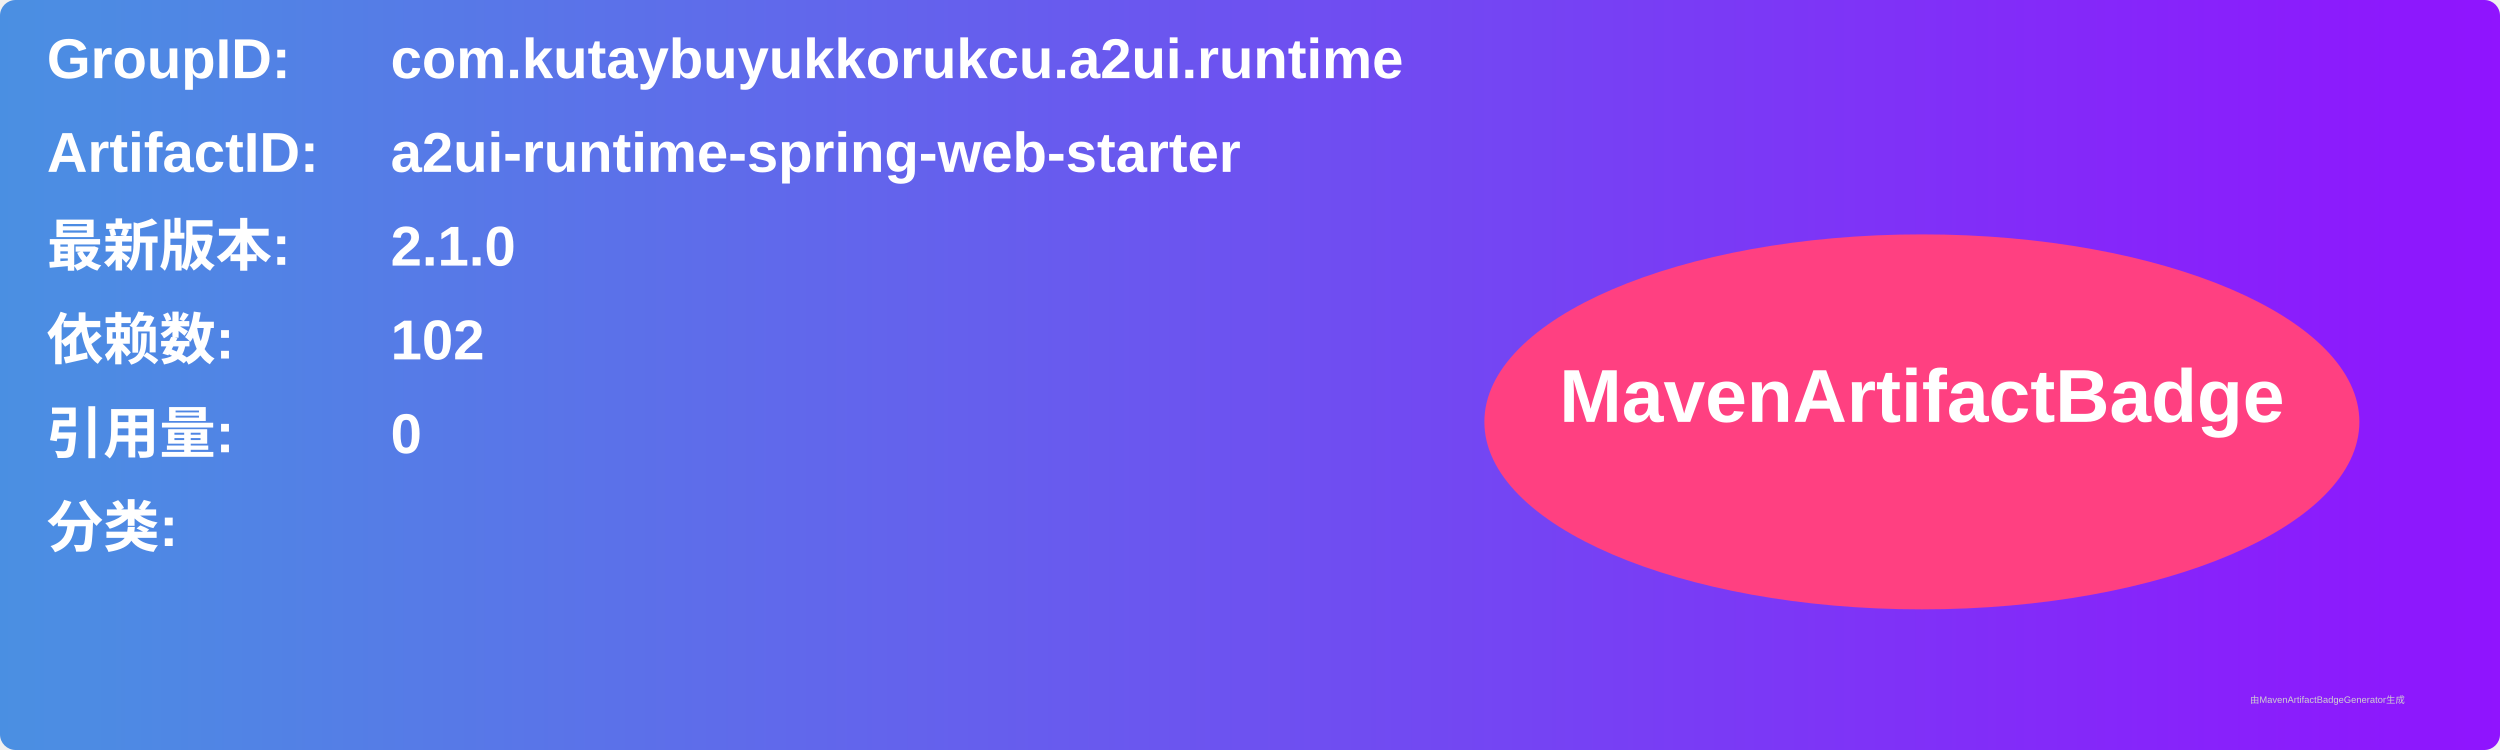
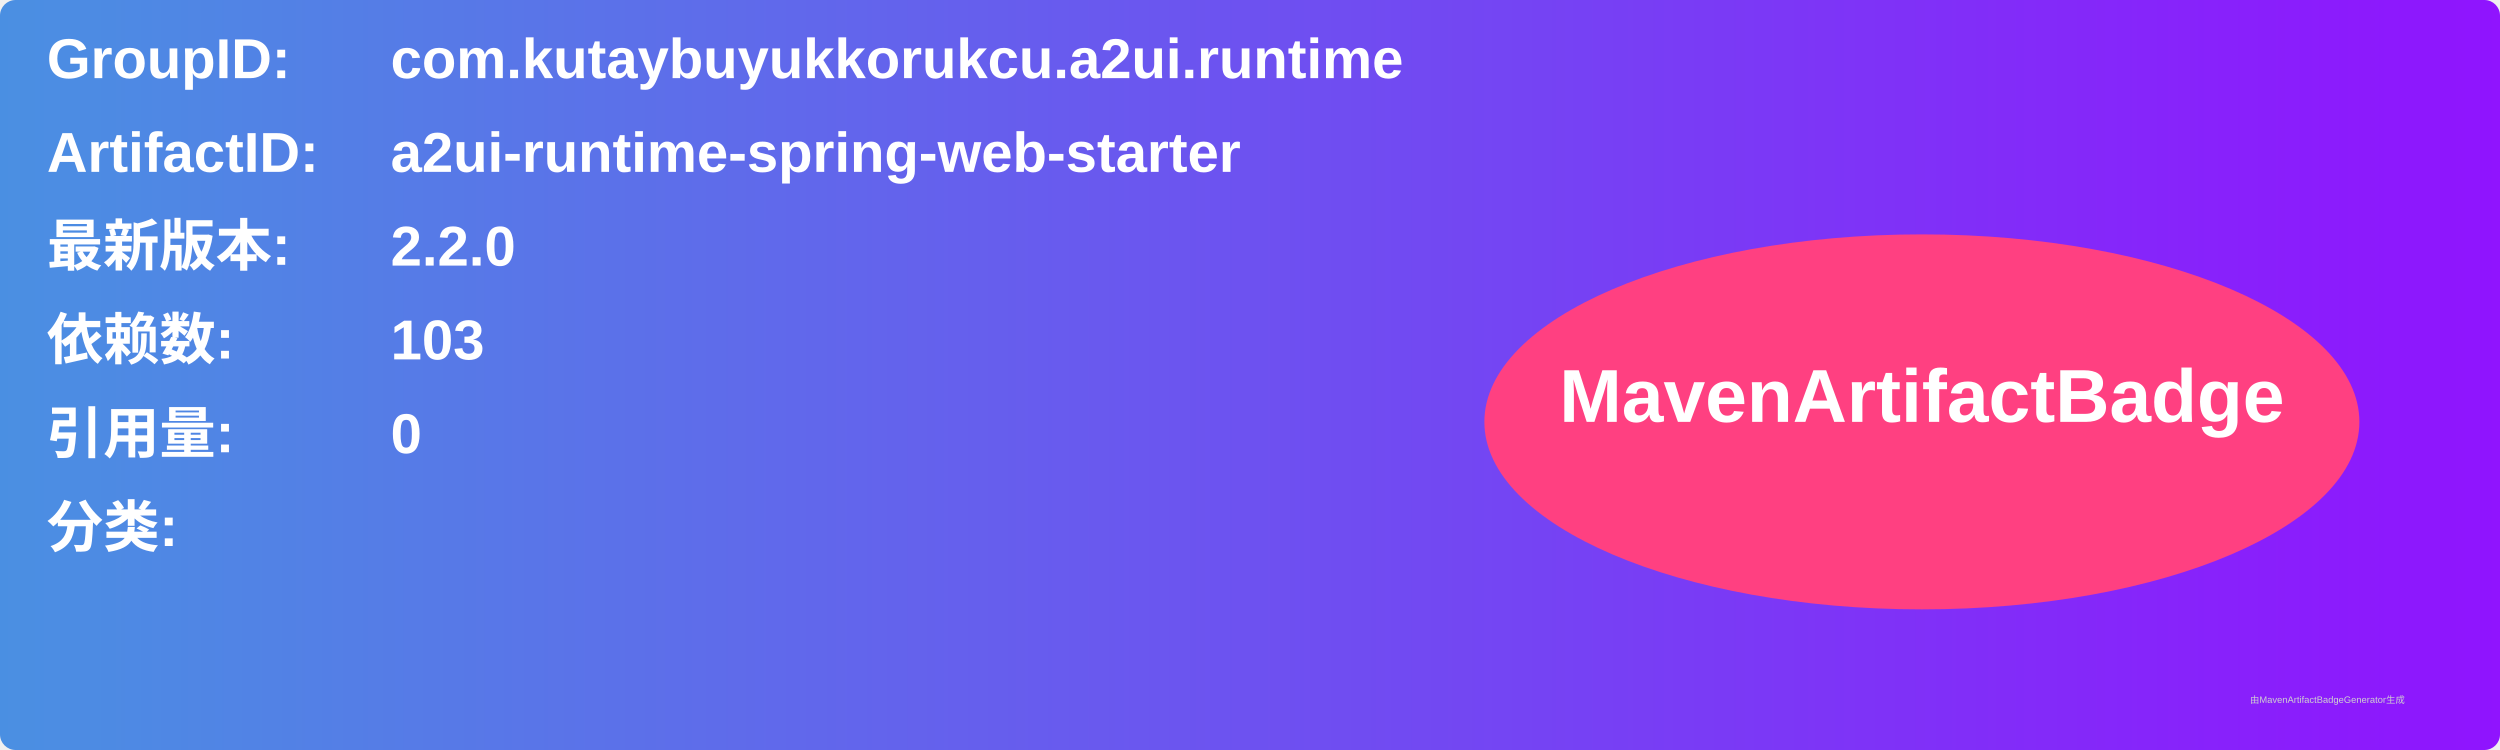
<svg xmlns="http://www.w3.org/2000/svg" width="800" height="240" viewBox="0 0 800 240">
  <linearGradient id="grad" x1="0%" y1="0%" x2="100%" y2="0%">
    <stop offset="0%" stop-color="#4a90e2" />
    <stop offset="100%" stop-color="#9013fe" />
  </linearGradient>
  <rect width="100%" height="100%" rx="5" ry="5" fill="url(#grad)" />
  <g transform="translate(15, 15)">
    <text x="0" y="10" font-family="Arial" font-size="18" fill="white" font-weight="bold" width="260">GroupID:</text>
    <text x="110" y="10" font-family="Arial" font-size="18" fill="white" font-weight="bold" width="460">com.kutaybuyukkorukcu.a2ui.runtime</text>
    <text x="0" y="40" font-family="Arial" font-size="18" fill="white" font-weight="bold" width="260">ArtifactID:</text>
    <text x="110" y="40" font-family="Arial" font-size="18" fill="white" font-weight="bold" width="460">a2ui-runtime-spring-web-starter</text>
    <text x="0" y="70" font-family="Arial" font-size="18" fill="white" font-weight="bold">最新版本:</text>
    <text x="110" y="70" font-family="Arial" font-size="18" fill="white" font-weight="bold">
-       <tspan font-weight="bold">2.1.0</tspan>
+       <tspan font-weight="bold">2.2.0</tspan>
    </text>
    <text x="0" y="100" font-family="Arial" font-size="18" fill="white" font-weight="bold">依赖数: </text>
    <text x="110" y="100" font-family="Arial" font-size="18" fill="white">
-       <tspan font-weight="bold">102</tspan>
+       <tspan font-weight="bold">103</tspan>
    </text>
    <text x="0" y="130" font-family="Arial" font-size="18" fill="white" font-weight="bold">引用量: </text>
    <text x="110" y="130" font-family="Arial" font-size="18" fill="white">
      <tspan font-weight="bold">0</tspan>
    </text>
    <text x="0" y="160" font-family="Arial" font-size="18" fill="white" font-weight="bold">分类:</text>
    <text x="10" y="190" font-family="Arial" font-size="10" fill="white">
      <tspan font-weight="bold" />
    </text>
    <ellipse cx="600" cy="120" rx="140" ry="60" fill="#ff4081" />
    <text x="600" y="120" text-anchor="middle" font-family="Arial" font-size="24" fill="white" font-weight="bold">MavenArtifactBadge</text>
  </g>
  <text x="720" y="225" font-family="Arial" font-size="3" fill="#d0d0d0">由MavenArtifactBadgeGenerator生成</text>
</svg>
